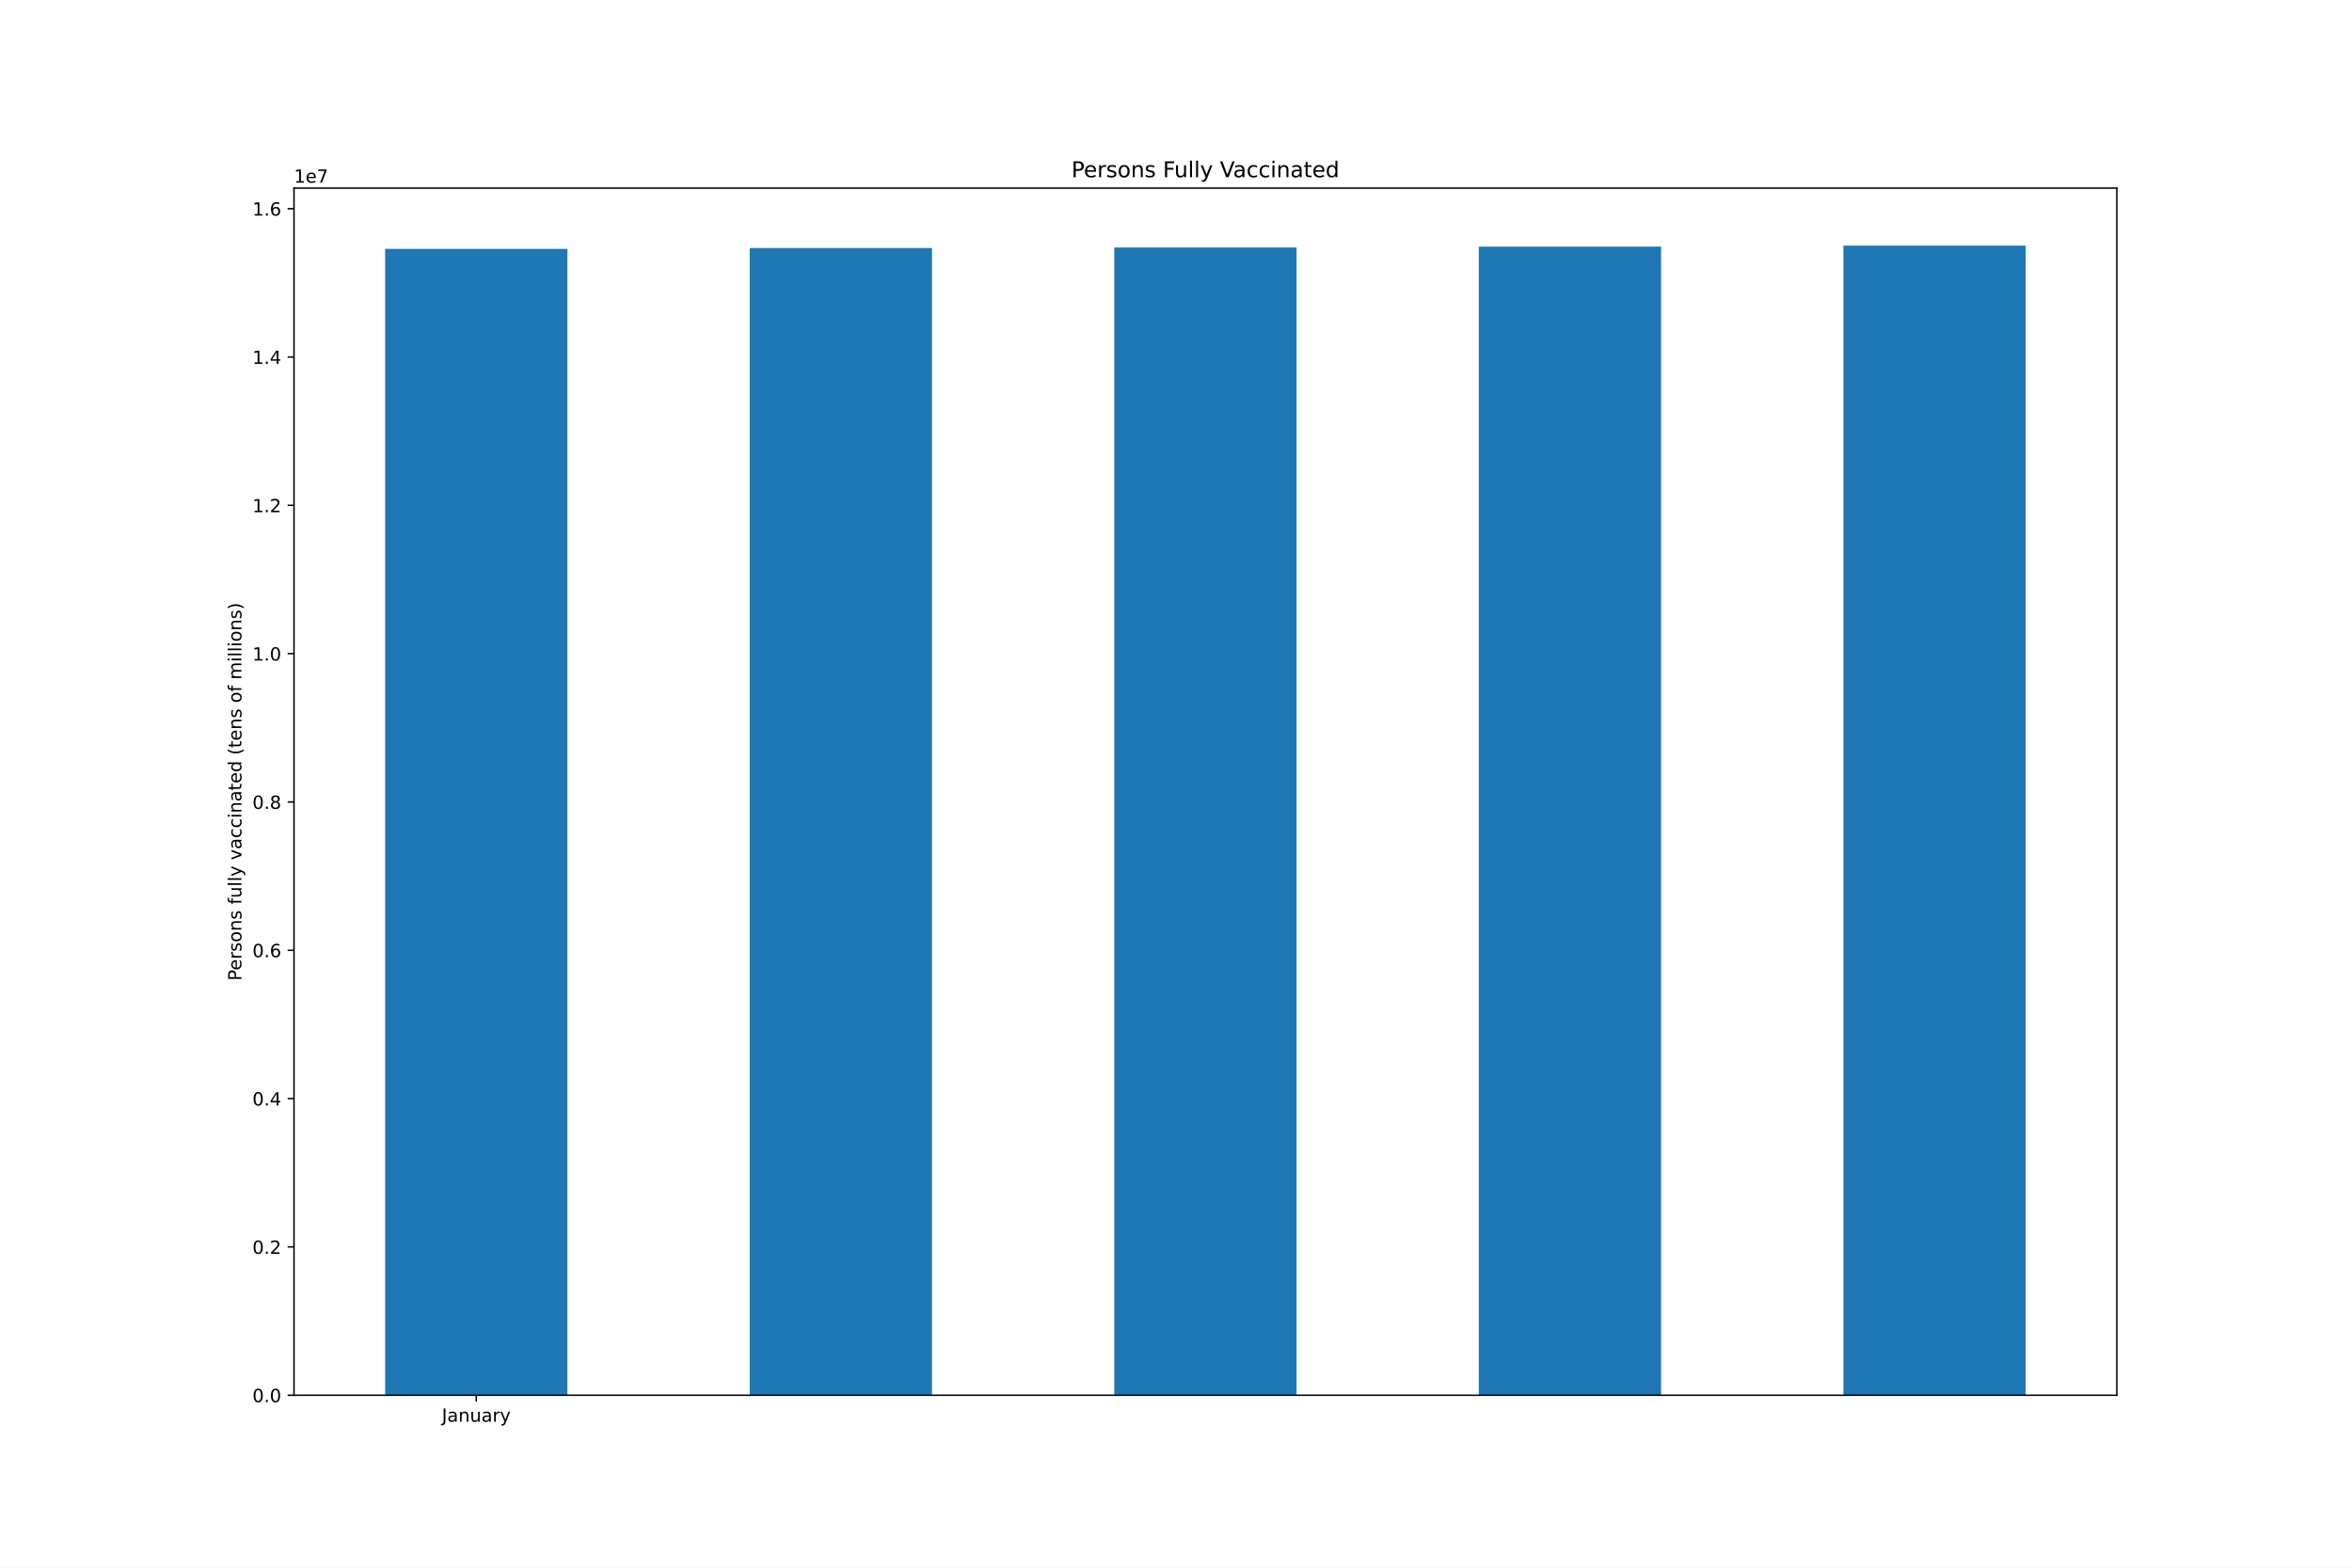
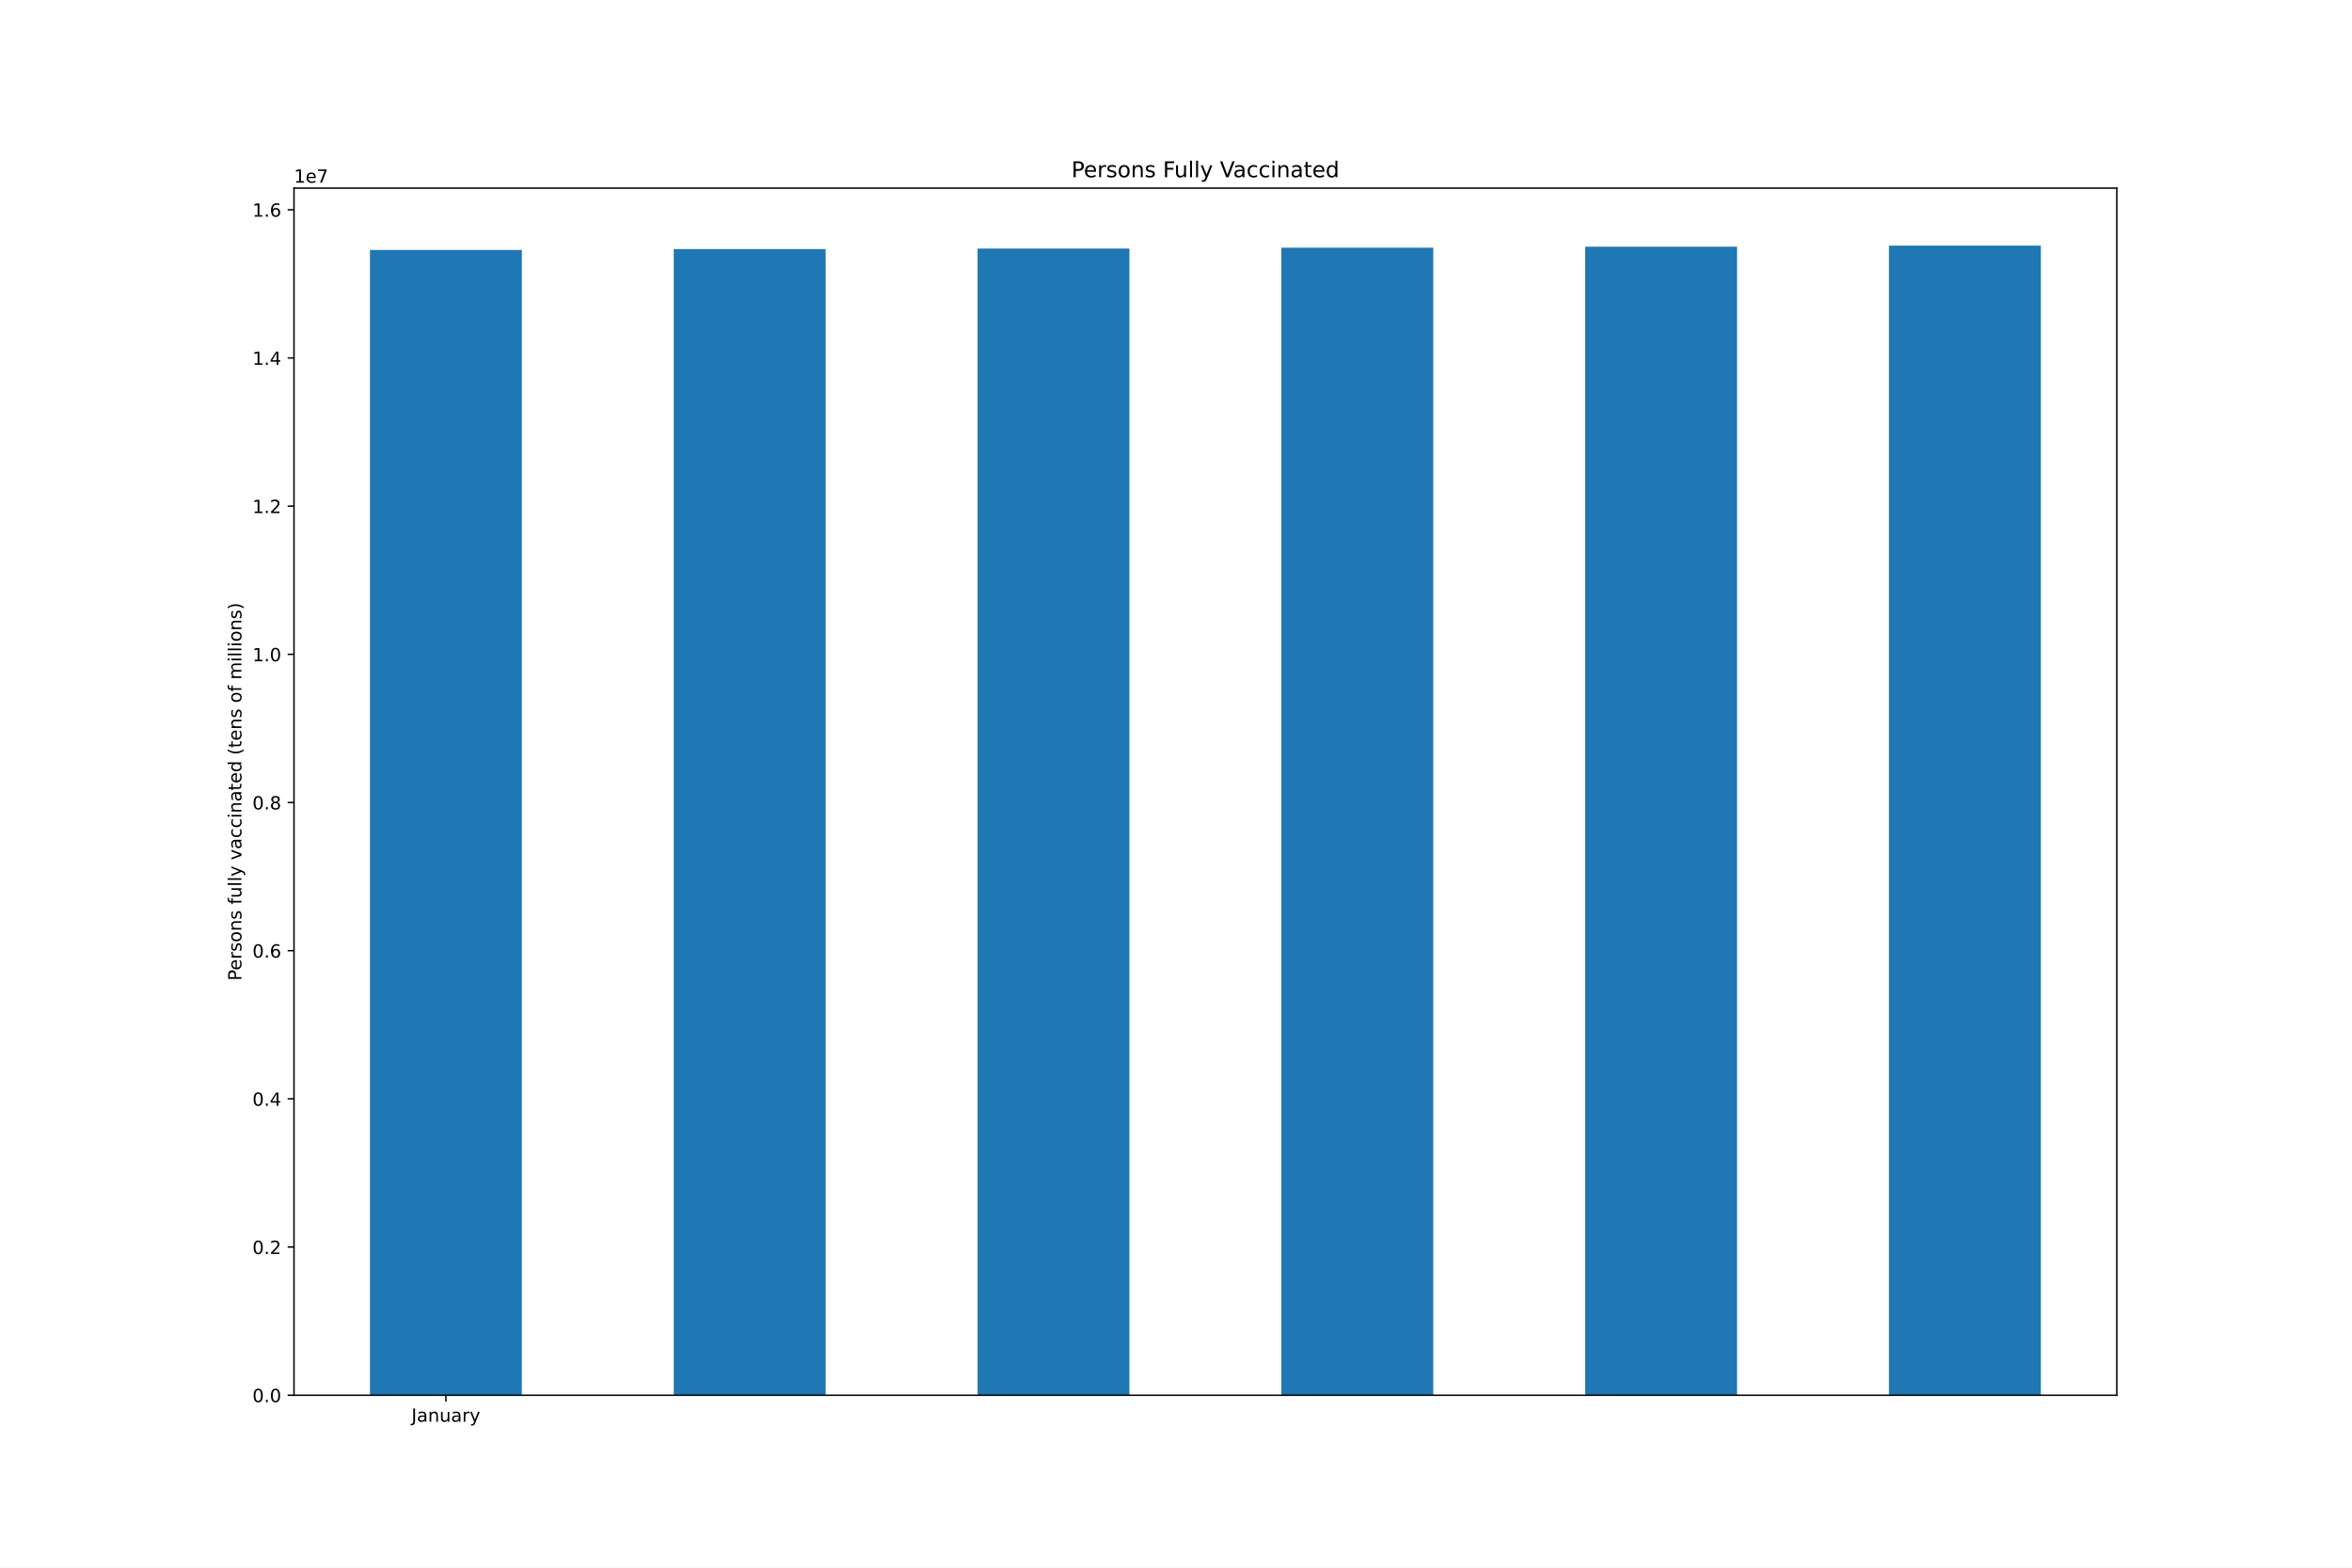
<svg xmlns="http://www.w3.org/2000/svg" xmlns:xlink="http://www.w3.org/1999/xlink" height="864pt" version="1.1" viewBox="0 0 1296 864" width="1296pt">
  <defs>
    <style type="text/css">*{stroke-linecap:butt;stroke-linejoin:round;}</style>
  </defs>
  <g id="figure_1">
    <g id="patch_1">
      <path d="M 0 864  L 1296 864  L 1296 0  L 0 0  z " style="fill:#ffffff;" />
    </g>
    <g id="axes_1">
      <g id="patch_2">
        <path d="M 162 768.96  L 1166.4 768.96  L 1166.4 103.68  L 162 103.68  z " style="fill:#ffffff;" />
      </g>
      <g id="patch_3">
-         <path clip-path="url(#p10d7912d18)" d="M 212.22 768.96  L 312.66 768.96  L 312.66 137.183  L 212.22 137.183  z " style="fill:#1f77b4;" />
+         <path clip-path="url(#pc93fe96d60)" d="M 203.85 768.96  L 287.55 768.96  L 287.55 137.763  L 203.85 137.763  z " style="fill:#1f77b4;" />
      </g>
      <g id="patch_4">
-         <path clip-path="url(#p10d7912d18)" d="M 413.1 768.96  L 513.54 768.96  L 513.54 136.69  L 413.1 136.69  z " style="fill:#1f77b4;" />
+         <path clip-path="url(#pc93fe96d60)" d="M 371.25 768.96  L 454.95 768.96  L 454.95 137.271  L 371.25 137.271  z " style="fill:#1f77b4;" />
      </g>
      <g id="patch_5">
-         <path clip-path="url(#p10d7912d18)" d="M 613.98 768.96  L 714.42 768.96  L 714.42 136.405  L 613.98 136.405  z " style="fill:#1f77b4;" />
+         <path clip-path="url(#pc93fe96d60)" d="M 538.65 768.96  L 622.35 768.96  L 622.35 136.986  L 538.65 136.986  z " style="fill:#1f77b4;" />
      </g>
      <g id="patch_6">
-         <path clip-path="url(#p10d7912d18)" d="M 814.86 768.96  L 915.3 768.96  L 915.3 135.927  L 814.86 135.927  z " style="fill:#1f77b4;" />
+         <path clip-path="url(#pc93fe96d60)" d="M 706.05 768.96  L 789.75 768.96  L 789.75 136.508  L 706.05 136.508  z " style="fill:#1f77b4;" />
      </g>
      <g id="patch_7">
-         <path clip-path="url(#p10d7912d18)" d="M 1015.74 768.96  L 1116.18 768.96  L 1116.18 135.36  L 1015.74 135.36  z " style="fill:#1f77b4;" />
+         <path clip-path="url(#pc93fe96d60)" d="M 873.45 768.96  L 957.15 768.96  L 957.15 135.942  L 873.45 135.942  z " style="fill:#1f77b4;" />
+       </g>
+       <g id="patch_8">
+         <path clip-path="url(#pc93fe96d60)" d="M 1040.85 768.96  L 1124.55 768.96  L 1124.55 135.36  L 1040.85 135.36  z " style="fill:#1f77b4;" />
      </g>
      <g id="matplotlib.axis_1">
        <g id="xtick_1">
          <g id="line2d_1">
            <defs>
-               <path d="M 0 0  L 0 3.5  " id="med14f34a03" style="stroke:#000000;stroke-width:0.8;" />
+               <path d="M 0 0  L 0 3.5  " id="me43f6d7411" style="stroke:#000000;stroke-width:0.8;" />
            </defs>
            <g>
-               <use style="stroke:#000000;stroke-width:0.8;" x="262.44" xlink:href="#med14f34a03" y="768.96" />
+               <use style="stroke:#000000;stroke-width:0.8;" x="245.7" xlink:href="#me43f6d7411" y="768.96" />
            </g>
          </g>
          <g id="text_1">
-             <g transform="translate(243.4845 783.5584)scale(0.1 -0.1)">
+             <g transform="translate(226.7445 783.5584)scale(0.1 -0.1)">
              <defs>
                <path d="M 628 4666  L 1259 4666  L 1259 325  Q 1259 -519 939 -900  Q 619 -1281 -91 -1281  L -331 -1281  L -331 -750  L -134 -750  Q 284 -750 456 -515  Q 628 -281 628 325  L 628 4666  z " id="DejaVuSans-4a" transform="scale(0.015625)" />
                <path d="M 2194 1759  Q 1497 1759 1228 1600  Q 959 1441 959 1056  Q 959 750 1161 570  Q 1363 391 1709 391  Q 2188 391 2477 730  Q 2766 1069 2766 1631  L 2766 1759  L 2194 1759  z M 3341 1997  L 3341 0  L 2766 0  L 2766 531  Q 2569 213 2275 61  Q 1981 -91 1556 -91  Q 1019 -91 701 211  Q 384 513 384 1019  Q 384 1609 779 1909  Q 1175 2209 1959 2209  L 2766 2209  L 2766 2266  Q 2766 2663 2505 2880  Q 2244 3097 1772 3097  Q 1472 3097 1187 3025  Q 903 2953 641 2809  L 641 3341  Q 956 3463 1253 3523  Q 1550 3584 1831 3584  Q 2591 3584 2966 3190  Q 3341 2797 3341 1997  z " id="DejaVuSans-61" transform="scale(0.015625)" />
                <path d="M 3513 2113  L 3513 0  L 2938 0  L 2938 2094  Q 2938 2591 2744 2837  Q 2550 3084 2163 3084  Q 1697 3084 1428 2787  Q 1159 2491 1159 1978  L 1159 0  L 581 0  L 581 3500  L 1159 3500  L 1159 2956  Q 1366 3272 1645 3428  Q 1925 3584 2291 3584  Q 2894 3584 3203 3211  Q 3513 2838 3513 2113  z " id="DejaVuSans-6e" transform="scale(0.015625)" />
                <path d="M 544 1381  L 544 3500  L 1119 3500  L 1119 1403  Q 1119 906 1312 657  Q 1506 409 1894 409  Q 2359 409 2629 706  Q 2900 1003 2900 1516  L 2900 3500  L 3475 3500  L 3475 0  L 2900 0  L 2900 538  Q 2691 219 2414 64  Q 2138 -91 1772 -91  Q 1169 -91 856 284  Q 544 659 544 1381  z M 1991 3584  L 1991 3584  z " id="DejaVuSans-75" transform="scale(0.015625)" />
                <path d="M 2631 2963  Q 2534 3019 2420 3045  Q 2306 3072 2169 3072  Q 1681 3072 1420 2755  Q 1159 2438 1159 1844  L 1159 0  L 581 0  L 581 3500  L 1159 3500  L 1159 2956  Q 1341 3275 1631 3429  Q 1922 3584 2338 3584  Q 2397 3584 2469 3576  Q 2541 3569 2628 3553  L 2631 2963  z " id="DejaVuSans-72" transform="scale(0.015625)" />
                <path d="M 2059 -325  Q 1816 -950 1584 -1140  Q 1353 -1331 966 -1331  L 506 -1331  L 506 -850  L 844 -850  Q 1081 -850 1212 -737  Q 1344 -625 1503 -206  L 1606 56  L 191 3500  L 800 3500  L 1894 763  L 2988 3500  L 3597 3500  L 2059 -325  z " id="DejaVuSans-79" transform="scale(0.015625)" />
              </defs>
              <use xlink:href="#DejaVuSans-4a" />
              <use x="29.492" xlink:href="#DejaVuSans-61" />
              <use x="90.771" xlink:href="#DejaVuSans-6e" />
              <use x="154.15" xlink:href="#DejaVuSans-75" />
              <use x="217.529" xlink:href="#DejaVuSans-61" />
              <use x="278.809" xlink:href="#DejaVuSans-72" />
              <use x="319.922" xlink:href="#DejaVuSans-79" />
            </g>
          </g>
        </g>
      </g>
      <g id="matplotlib.axis_2">
        <g id="ytick_1">
          <g id="line2d_2">
            <defs>
-               <path d="M 0 0  L -3.5 0  " id="m8adbb0f886" style="stroke:#000000;stroke-width:0.8;" />
+               <path d="M 0 0  L -3.5 0  " id="m7d8aca0026" style="stroke:#000000;stroke-width:0.8;" />
            </defs>
            <g>
-               <use style="stroke:#000000;stroke-width:0.8;" x="162" xlink:href="#m8adbb0f886" y="768.96" />
+               <use style="stroke:#000000;stroke-width:0.8;" x="162" xlink:href="#m7d8aca0026" y="768.96" />
            </g>
          </g>
          <g id="text_2">
            <g transform="translate(139.0969 772.7592)scale(0.1 -0.1)">
              <defs>
                <path d="M 2034 4250  Q 1547 4250 1301 3770  Q 1056 3291 1056 2328  Q 1056 1369 1301 889  Q 1547 409 2034 409  Q 2525 409 2770 889  Q 3016 1369 3016 2328  Q 3016 3291 2770 3770  Q 2525 4250 2034 4250  z M 2034 4750  Q 2819 4750 3233 4129  Q 3647 3509 3647 2328  Q 3647 1150 3233 529  Q 2819 -91 2034 -91  Q 1250 -91 836 529  Q 422 1150 422 2328  Q 422 3509 836 4129  Q 1250 4750 2034 4750  z " id="DejaVuSans-30" transform="scale(0.015625)" />
                <path d="M 684 794  L 1344 794  L 1344 0  L 684 0  L 684 794  z " id="DejaVuSans-2e" transform="scale(0.015625)" />
              </defs>
              <use xlink:href="#DejaVuSans-30" />
              <use x="63.623" xlink:href="#DejaVuSans-2e" />
              <use x="95.41" xlink:href="#DejaVuSans-30" />
            </g>
          </g>
        </g>
        <g id="ytick_2">
          <g id="line2d_3">
            <g>
-               <use style="stroke:#000000;stroke-width:0.8;" x="162" xlink:href="#m8adbb0f886" y="687.217" />
+               <use style="stroke:#000000;stroke-width:0.8;" x="162" xlink:href="#m7d8aca0026" y="687.292" />
            </g>
          </g>
          <g id="text_3">
-             <g transform="translate(139.0969 691.0162)scale(0.1 -0.1)">
+             <g transform="translate(139.0969 691.0913)scale(0.1 -0.1)">
              <defs>
                <path d="M 1228 531  L 3431 531  L 3431 0  L 469 0  L 469 531  Q 828 903 1448 1529  Q 2069 2156 2228 2338  Q 2531 2678 2651 2914  Q 2772 3150 2772 3378  Q 2772 3750 2511 3984  Q 2250 4219 1831 4219  Q 1534 4219 1204 4116  Q 875 4013 500 3803  L 500 4441  Q 881 4594 1212 4672  Q 1544 4750 1819 4750  Q 2544 4750 2975 4387  Q 3406 4025 3406 3419  Q 3406 3131 3298 2873  Q 3191 2616 2906 2266  Q 2828 2175 2409 1742  Q 1991 1309 1228 531  z " id="DejaVuSans-32" transform="scale(0.015625)" />
              </defs>
              <use xlink:href="#DejaVuSans-30" />
              <use x="63.623" xlink:href="#DejaVuSans-2e" />
              <use x="95.41" xlink:href="#DejaVuSans-32" />
            </g>
          </g>
        </g>
        <g id="ytick_3">
          <g id="line2d_4">
            <g>
-               <use style="stroke:#000000;stroke-width:0.8;" x="162" xlink:href="#m8adbb0f886" y="605.474" />
+               <use style="stroke:#000000;stroke-width:0.8;" x="162" xlink:href="#m7d8aca0026" y="605.624" />
            </g>
          </g>
          <g id="text_4">
-             <g transform="translate(139.0969 609.2732)scale(0.1 -0.1)">
+             <g transform="translate(139.0969 609.4234)scale(0.1 -0.1)">
              <defs>
                <path d="M 2419 4116  L 825 1625  L 2419 1625  L 2419 4116  z M 2253 4666  L 3047 4666  L 3047 1625  L 3713 1625  L 3713 1100  L 3047 1100  L 3047 0  L 2419 0  L 2419 1100  L 313 1100  L 313 1709  L 2253 4666  z " id="DejaVuSans-34" transform="scale(0.015625)" />
              </defs>
              <use xlink:href="#DejaVuSans-30" />
              <use x="63.623" xlink:href="#DejaVuSans-2e" />
              <use x="95.41" xlink:href="#DejaVuSans-34" />
            </g>
          </g>
        </g>
        <g id="ytick_4">
          <g id="line2d_5">
            <g>
-               <use style="stroke:#000000;stroke-width:0.8;" x="162" xlink:href="#m8adbb0f886" y="523.731" />
+               <use style="stroke:#000000;stroke-width:0.8;" x="162" xlink:href="#m7d8aca0026" y="523.956" />
            </g>
          </g>
          <g id="text_5">
-             <g transform="translate(139.0969 527.5302)scale(0.1 -0.1)">
+             <g transform="translate(139.0969 527.7555)scale(0.1 -0.1)">
              <defs>
                <path d="M 2113 2584  Q 1688 2584 1439 2293  Q 1191 2003 1191 1497  Q 1191 994 1439 701  Q 1688 409 2113 409  Q 2538 409 2786 701  Q 3034 994 3034 1497  Q 3034 2003 2786 2293  Q 2538 2584 2113 2584  z M 3366 4563  L 3366 3988  Q 3128 4100 2886 4159  Q 2644 4219 2406 4219  Q 1781 4219 1451 3797  Q 1122 3375 1075 2522  Q 1259 2794 1537 2939  Q 1816 3084 2150 3084  Q 2853 3084 3261 2657  Q 3669 2231 3669 1497  Q 3669 778 3244 343  Q 2819 -91 2113 -91  Q 1303 -91 875 529  Q 447 1150 447 2328  Q 447 3434 972 4092  Q 1497 4750 2381 4750  Q 2619 4750 2861 4703  Q 3103 4656 3366 4563  z " id="DejaVuSans-36" transform="scale(0.015625)" />
              </defs>
              <use xlink:href="#DejaVuSans-30" />
              <use x="63.623" xlink:href="#DejaVuSans-2e" />
              <use x="95.41" xlink:href="#DejaVuSans-36" />
            </g>
          </g>
        </g>
        <g id="ytick_5">
          <g id="line2d_6">
            <g>
-               <use style="stroke:#000000;stroke-width:0.8;" x="162" xlink:href="#m8adbb0f886" y="441.988" />
+               <use style="stroke:#000000;stroke-width:0.8;" x="162" xlink:href="#m7d8aca0026" y="442.288" />
            </g>
          </g>
          <g id="text_6">
-             <g transform="translate(139.0969 445.7872)scale(0.1 -0.1)">
+             <g transform="translate(139.0969 446.0876)scale(0.1 -0.1)">
              <defs>
                <path d="M 2034 2216  Q 1584 2216 1326 1975  Q 1069 1734 1069 1313  Q 1069 891 1326 650  Q 1584 409 2034 409  Q 2484 409 2743 651  Q 3003 894 3003 1313  Q 3003 1734 2745 1975  Q 2488 2216 2034 2216  z M 1403 2484  Q 997 2584 770 2862  Q 544 3141 544 3541  Q 544 4100 942 4425  Q 1341 4750 2034 4750  Q 2731 4750 3128 4425  Q 3525 4100 3525 3541  Q 3525 3141 3298 2862  Q 3072 2584 2669 2484  Q 3125 2378 3379 2068  Q 3634 1759 3634 1313  Q 3634 634 3220 271  Q 2806 -91 2034 -91  Q 1263 -91 848 271  Q 434 634 434 1313  Q 434 1759 690 2068  Q 947 2378 1403 2484  z M 1172 3481  Q 1172 3119 1398 2916  Q 1625 2713 2034 2713  Q 2441 2713 2670 2916  Q 2900 3119 2900 3481  Q 2900 3844 2670 4047  Q 2441 4250 2034 4250  Q 1625 4250 1398 4047  Q 1172 3844 1172 3481  z " id="DejaVuSans-38" transform="scale(0.015625)" />
              </defs>
              <use xlink:href="#DejaVuSans-30" />
              <use x="63.623" xlink:href="#DejaVuSans-2e" />
              <use x="95.41" xlink:href="#DejaVuSans-38" />
            </g>
          </g>
        </g>
        <g id="ytick_6">
          <g id="line2d_7">
            <g>
-               <use style="stroke:#000000;stroke-width:0.8;" x="162" xlink:href="#m8adbb0f886" y="360.245" />
+               <use style="stroke:#000000;stroke-width:0.8;" x="162" xlink:href="#m7d8aca0026" y="360.621" />
            </g>
          </g>
          <g id="text_7">
-             <g transform="translate(139.0969 364.0442)scale(0.1 -0.1)">
+             <g transform="translate(139.0969 364.4197)scale(0.1 -0.1)">
              <defs>
                <path d="M 794 531  L 1825 531  L 1825 4091  L 703 3866  L 703 4441  L 1819 4666  L 2450 4666  L 2450 531  L 3481 531  L 3481 0  L 794 0  L 794 531  z " id="DejaVuSans-31" transform="scale(0.015625)" />
              </defs>
              <use xlink:href="#DejaVuSans-31" />
              <use x="63.623" xlink:href="#DejaVuSans-2e" />
              <use x="95.41" xlink:href="#DejaVuSans-30" />
            </g>
          </g>
        </g>
        <g id="ytick_7">
          <g id="line2d_8">
            <g>
-               <use style="stroke:#000000;stroke-width:0.8;" x="162" xlink:href="#m8adbb0f886" y="278.502" />
+               <use style="stroke:#000000;stroke-width:0.8;" x="162" xlink:href="#m7d8aca0026" y="278.953" />
            </g>
          </g>
          <g id="text_8">
-             <g transform="translate(139.0969 282.3012)scale(0.1 -0.1)">
+             <g transform="translate(139.0969 282.7518)scale(0.1 -0.1)">
              <use xlink:href="#DejaVuSans-31" />
              <use x="63.623" xlink:href="#DejaVuSans-2e" />
              <use x="95.41" xlink:href="#DejaVuSans-32" />
            </g>
          </g>
        </g>
        <g id="ytick_8">
          <g id="line2d_9">
            <g>
-               <use style="stroke:#000000;stroke-width:0.8;" x="162" xlink:href="#m8adbb0f886" y="196.759" />
+               <use style="stroke:#000000;stroke-width:0.8;" x="162" xlink:href="#m7d8aca0026" y="197.285" />
            </g>
          </g>
          <g id="text_9">
-             <g transform="translate(139.0969 200.5582)scale(0.1 -0.1)">
+             <g transform="translate(139.0969 201.0839)scale(0.1 -0.1)">
              <use xlink:href="#DejaVuSans-31" />
              <use x="63.623" xlink:href="#DejaVuSans-2e" />
              <use x="95.41" xlink:href="#DejaVuSans-34" />
            </g>
          </g>
        </g>
        <g id="ytick_9">
          <g id="line2d_10">
            <g>
-               <use style="stroke:#000000;stroke-width:0.8;" x="162" xlink:href="#m8adbb0f886" y="115.016" />
+               <use style="stroke:#000000;stroke-width:0.8;" x="162" xlink:href="#m7d8aca0026" y="115.617" />
            </g>
          </g>
          <g id="text_10">
-             <g transform="translate(139.0969 118.8152)scale(0.1 -0.1)">
+             <g transform="translate(139.0969 119.416)scale(0.1 -0.1)">
              <use xlink:href="#DejaVuSans-31" />
              <use x="63.623" xlink:href="#DejaVuSans-2e" />
              <use x="95.41" xlink:href="#DejaVuSans-36" />
            </g>
          </g>
        </g>
        <g id="text_11">
          <g transform="translate(133.0172 540.4802)rotate(-90)scale(0.1 -0.1)">
            <defs>
              <path d="M 1259 4147  L 1259 2394  L 2053 2394  Q 2494 2394 2734 2622  Q 2975 2850 2975 3272  Q 2975 3691 2734 3919  Q 2494 4147 2053 4147  L 1259 4147  z M 628 4666  L 2053 4666  Q 2838 4666 3239 4311  Q 3641 3956 3641 3272  Q 3641 2581 3239 2228  Q 2838 1875 2053 1875  L 1259 1875  L 1259 0  L 628 0  L 628 4666  z " id="DejaVuSans-50" transform="scale(0.015625)" />
              <path d="M 3597 1894  L 3597 1613  L 953 1613  Q 991 1019 1311 708  Q 1631 397 2203 397  Q 2534 397 2845 478  Q 3156 559 3463 722  L 3463 178  Q 3153 47 2828 -22  Q 2503 -91 2169 -91  Q 1331 -91 842 396  Q 353 884 353 1716  Q 353 2575 817 3079  Q 1281 3584 2069 3584  Q 2775 3584 3186 3129  Q 3597 2675 3597 1894  z M 3022 2063  Q 3016 2534 2758 2815  Q 2500 3097 2075 3097  Q 1594 3097 1305 2825  Q 1016 2553 972 2059  L 3022 2063  z " id="DejaVuSans-65" transform="scale(0.015625)" />
              <path d="M 2834 3397  L 2834 2853  Q 2591 2978 2328 3040  Q 2066 3103 1784 3103  Q 1356 3103 1142 2972  Q 928 2841 928 2578  Q 928 2378 1081 2264  Q 1234 2150 1697 2047  L 1894 2003  Q 2506 1872 2764 1633  Q 3022 1394 3022 966  Q 3022 478 2636 193  Q 2250 -91 1575 -91  Q 1294 -91 989 -36  Q 684 19 347 128  L 347 722  Q 666 556 975 473  Q 1284 391 1588 391  Q 1994 391 2212 530  Q 2431 669 2431 922  Q 2431 1156 2273 1281  Q 2116 1406 1581 1522  L 1381 1569  Q 847 1681 609 1914  Q 372 2147 372 2553  Q 372 3047 722 3315  Q 1072 3584 1716 3584  Q 2034 3584 2315 3537  Q 2597 3491 2834 3397  z " id="DejaVuSans-73" transform="scale(0.015625)" />
              <path d="M 1959 3097  Q 1497 3097 1228 2736  Q 959 2375 959 1747  Q 959 1119 1226 758  Q 1494 397 1959 397  Q 2419 397 2687 759  Q 2956 1122 2956 1747  Q 2956 2369 2687 2733  Q 2419 3097 1959 3097  z M 1959 3584  Q 2709 3584 3137 3096  Q 3566 2609 3566 1747  Q 3566 888 3137 398  Q 2709 -91 1959 -91  Q 1206 -91 779 398  Q 353 888 353 1747  Q 353 2609 779 3096  Q 1206 3584 1959 3584  z " id="DejaVuSans-6f" transform="scale(0.015625)" />
              <path id="DejaVuSans-20" transform="scale(0.015625)" />
              <path d="M 2375 4863  L 2375 4384  L 1825 4384  Q 1516 4384 1395 4259  Q 1275 4134 1275 3809  L 1275 3500  L 2222 3500  L 2222 3053  L 1275 3053  L 1275 0  L 697 0  L 697 3053  L 147 3053  L 147 3500  L 697 3500  L 697 3744  Q 697 4328 969 4595  Q 1241 4863 1831 4863  L 2375 4863  z " id="DejaVuSans-66" transform="scale(0.015625)" />
              <path d="M 603 4863  L 1178 4863  L 1178 0  L 603 0  L 603 4863  z " id="DejaVuSans-6c" transform="scale(0.015625)" />
              <path d="M 191 3500  L 800 3500  L 1894 563  L 2988 3500  L 3597 3500  L 2284 0  L 1503 0  L 191 3500  z " id="DejaVuSans-76" transform="scale(0.015625)" />
              <path d="M 3122 3366  L 3122 2828  Q 2878 2963 2633 3030  Q 2388 3097 2138 3097  Q 1578 3097 1268 2742  Q 959 2388 959 1747  Q 959 1106 1268 751  Q 1578 397 2138 397  Q 2388 397 2633 464  Q 2878 531 3122 666  L 3122 134  Q 2881 22 2623 -34  Q 2366 -91 2075 -91  Q 1284 -91 818 406  Q 353 903 353 1747  Q 353 2603 823 3093  Q 1294 3584 2113 3584  Q 2378 3584 2631 3529  Q 2884 3475 3122 3366  z " id="DejaVuSans-63" transform="scale(0.015625)" />
              <path d="M 603 3500  L 1178 3500  L 1178 0  L 603 0  L 603 3500  z M 603 4863  L 1178 4863  L 1178 4134  L 603 4134  L 603 4863  z " id="DejaVuSans-69" transform="scale(0.015625)" />
              <path d="M 1172 4494  L 1172 3500  L 2356 3500  L 2356 3053  L 1172 3053  L 1172 1153  Q 1172 725 1289 603  Q 1406 481 1766 481  L 2356 481  L 2356 0  L 1766 0  Q 1100 0 847 248  Q 594 497 594 1153  L 594 3053  L 172 3053  L 172 3500  L 594 3500  L 594 4494  L 1172 4494  z " id="DejaVuSans-74" transform="scale(0.015625)" />
              <path d="M 2906 2969  L 2906 4863  L 3481 4863  L 3481 0  L 2906 0  L 2906 525  Q 2725 213 2448 61  Q 2172 -91 1784 -91  Q 1150 -91 751 415  Q 353 922 353 1747  Q 353 2572 751 3078  Q 1150 3584 1784 3584  Q 2172 3584 2448 3432  Q 2725 3281 2906 2969  z M 947 1747  Q 947 1113 1208 752  Q 1469 391 1925 391  Q 2381 391 2643 752  Q 2906 1113 2906 1747  Q 2906 2381 2643 2742  Q 2381 3103 1925 3103  Q 1469 3103 1208 2742  Q 947 2381 947 1747  z " id="DejaVuSans-64" transform="scale(0.015625)" />
              <path d="M 1984 4856  Q 1566 4138 1362 3434  Q 1159 2731 1159 2009  Q 1159 1288 1364 580  Q 1569 -128 1984 -844  L 1484 -844  Q 1016 -109 783 600  Q 550 1309 550 2009  Q 550 2706 781 3412  Q 1013 4119 1484 4856  L 1984 4856  z " id="DejaVuSans-28" transform="scale(0.015625)" />
              <path d="M 3328 2828  Q 3544 3216 3844 3400  Q 4144 3584 4550 3584  Q 5097 3584 5394 3201  Q 5691 2819 5691 2113  L 5691 0  L 5113 0  L 5113 2094  Q 5113 2597 4934 2840  Q 4756 3084 4391 3084  Q 3944 3084 3684 2787  Q 3425 2491 3425 1978  L 3425 0  L 2847 0  L 2847 2094  Q 2847 2600 2669 2842  Q 2491 3084 2119 3084  Q 1678 3084 1418 2786  Q 1159 2488 1159 1978  L 1159 0  L 581 0  L 581 3500  L 1159 3500  L 1159 2956  Q 1356 3278 1631 3431  Q 1906 3584 2284 3584  Q 2666 3584 2933 3390  Q 3200 3197 3328 2828  z " id="DejaVuSans-6d" transform="scale(0.015625)" />
              <path d="M 513 4856  L 1013 4856  Q 1481 4119 1714 3412  Q 1947 2706 1947 2009  Q 1947 1309 1714 600  Q 1481 -109 1013 -844  L 513 -844  Q 928 -128 1133 580  Q 1338 1288 1338 2009  Q 1338 2731 1133 3434  Q 928 4138 513 4856  z " id="DejaVuSans-29" transform="scale(0.015625)" />
            </defs>
            <use xlink:href="#DejaVuSans-50" />
            <use x="56.678" xlink:href="#DejaVuSans-65" />
            <use x="118.201" xlink:href="#DejaVuSans-72" />
            <use x="159.314" xlink:href="#DejaVuSans-73" />
            <use x="211.414" xlink:href="#DejaVuSans-6f" />
            <use x="272.596" xlink:href="#DejaVuSans-6e" />
            <use x="335.975" xlink:href="#DejaVuSans-73" />
            <use x="388.074" xlink:href="#DejaVuSans-20" />
            <use x="419.861" xlink:href="#DejaVuSans-66" />
            <use x="455.066" xlink:href="#DejaVuSans-75" />
            <use x="518.445" xlink:href="#DejaVuSans-6c" />
            <use x="546.229" xlink:href="#DejaVuSans-6c" />
            <use x="574.012" xlink:href="#DejaVuSans-79" />
            <use x="633.191" xlink:href="#DejaVuSans-20" />
            <use x="664.979" xlink:href="#DejaVuSans-76" />
            <use x="724.158" xlink:href="#DejaVuSans-61" />
            <use x="785.438" xlink:href="#DejaVuSans-63" />
            <use x="840.418" xlink:href="#DejaVuSans-63" />
            <use x="895.398" xlink:href="#DejaVuSans-69" />
            <use x="923.182" xlink:href="#DejaVuSans-6e" />
            <use x="986.561" xlink:href="#DejaVuSans-61" />
            <use x="1047.84" xlink:href="#DejaVuSans-74" />
            <use x="1087.049" xlink:href="#DejaVuSans-65" />
            <use x="1148.572" xlink:href="#DejaVuSans-64" />
            <use x="1212.049" xlink:href="#DejaVuSans-20" />
            <use x="1243.836" xlink:href="#DejaVuSans-28" />
            <use x="1282.85" xlink:href="#DejaVuSans-74" />
            <use x="1322.059" xlink:href="#DejaVuSans-65" />
            <use x="1383.582" xlink:href="#DejaVuSans-6e" />
            <use x="1446.961" xlink:href="#DejaVuSans-73" />
            <use x="1499.061" xlink:href="#DejaVuSans-20" />
            <use x="1530.848" xlink:href="#DejaVuSans-6f" />
            <use x="1592.029" xlink:href="#DejaVuSans-66" />
            <use x="1627.234" xlink:href="#DejaVuSans-20" />
            <use x="1659.021" xlink:href="#DejaVuSans-6d" />
            <use x="1756.434" xlink:href="#DejaVuSans-69" />
            <use x="1784.217" xlink:href="#DejaVuSans-6c" />
            <use x="1812" xlink:href="#DejaVuSans-6c" />
            <use x="1839.783" xlink:href="#DejaVuSans-69" />
            <use x="1867.566" xlink:href="#DejaVuSans-6f" />
            <use x="1928.748" xlink:href="#DejaVuSans-6e" />
            <use x="1992.127" xlink:href="#DejaVuSans-73" />
            <use x="2044.227" xlink:href="#DejaVuSans-29" />
          </g>
        </g>
        <g id="text_12">
          <g transform="translate(162 100.68)scale(0.1 -0.1)">
            <defs>
              <path d="M 525 4666  L 3525 4666  L 3525 4397  L 1831 0  L 1172 0  L 2766 4134  L 525 4134  L 525 4666  z " id="DejaVuSans-37" transform="scale(0.015625)" />
            </defs>
            <use xlink:href="#DejaVuSans-31" />
            <use x="63.623" xlink:href="#DejaVuSans-65" />
            <use x="125.146" xlink:href="#DejaVuSans-37" />
          </g>
        </g>
      </g>
-       <g id="patch_8">
+       <g id="patch_9">
        <path d="M 162 768.96  L 162 103.68  " style="fill:none;stroke:#000000;stroke-linecap:square;stroke-linejoin:miter;stroke-width:0.8;" />
      </g>
-       <g id="patch_9">
+       <g id="patch_10">
        <path d="M 1166.4 768.96  L 1166.4 103.68  " style="fill:none;stroke:#000000;stroke-linecap:square;stroke-linejoin:miter;stroke-width:0.8;" />
      </g>
-       <g id="patch_10">
+       <g id="patch_11">
        <path d="M 162 768.96  L 1166.4 768.96  " style="fill:none;stroke:#000000;stroke-linecap:square;stroke-linejoin:miter;stroke-width:0.8;" />
      </g>
-       <g id="patch_11">
+       <g id="patch_12">
        <path d="M 162 103.68  L 1166.4 103.68  " style="fill:none;stroke:#000000;stroke-linecap:square;stroke-linejoin:miter;stroke-width:0.8;" />
      </g>
      <g id="text_13">
        <g transform="translate(590.3803 97.68)scale(0.12 -0.12)">
          <defs>
            <path d="M 628 4666  L 3309 4666  L 3309 4134  L 1259 4134  L 1259 2759  L 3109 2759  L 3109 2228  L 1259 2228  L 1259 0  L 628 0  L 628 4666  z " id="DejaVuSans-46" transform="scale(0.015625)" />
            <path d="M 1831 0  L 50 4666  L 709 4666  L 2188 738  L 3669 4666  L 4325 4666  L 2547 0  L 1831 0  z " id="DejaVuSans-56" transform="scale(0.015625)" />
          </defs>
          <use xlink:href="#DejaVuSans-50" />
          <use x="56.678" xlink:href="#DejaVuSans-65" />
          <use x="118.201" xlink:href="#DejaVuSans-72" />
          <use x="159.314" xlink:href="#DejaVuSans-73" />
          <use x="211.414" xlink:href="#DejaVuSans-6f" />
          <use x="272.596" xlink:href="#DejaVuSans-6e" />
          <use x="335.975" xlink:href="#DejaVuSans-73" />
          <use x="388.074" xlink:href="#DejaVuSans-20" />
          <use x="419.861" xlink:href="#DejaVuSans-46" />
          <use x="471.881" xlink:href="#DejaVuSans-75" />
          <use x="535.26" xlink:href="#DejaVuSans-6c" />
          <use x="563.043" xlink:href="#DejaVuSans-6c" />
          <use x="590.826" xlink:href="#DejaVuSans-79" />
          <use x="650.006" xlink:href="#DejaVuSans-20" />
          <use x="681.793" xlink:href="#DejaVuSans-56" />
          <use x="742.451" xlink:href="#DejaVuSans-61" />
          <use x="803.73" xlink:href="#DejaVuSans-63" />
          <use x="858.711" xlink:href="#DejaVuSans-63" />
          <use x="913.691" xlink:href="#DejaVuSans-69" />
          <use x="941.475" xlink:href="#DejaVuSans-6e" />
          <use x="1004.854" xlink:href="#DejaVuSans-61" />
          <use x="1066.133" xlink:href="#DejaVuSans-74" />
          <use x="1105.342" xlink:href="#DejaVuSans-65" />
          <use x="1166.865" xlink:href="#DejaVuSans-64" />
        </g>
      </g>
    </g>
  </g>
  <defs>
-     <clipPath id="p10d7912d18">
+     <clipPath id="pc93fe96d60">
      <rect height="665.28" width="1004.4" x="162" y="103.68" />
    </clipPath>
  </defs>
</svg>
